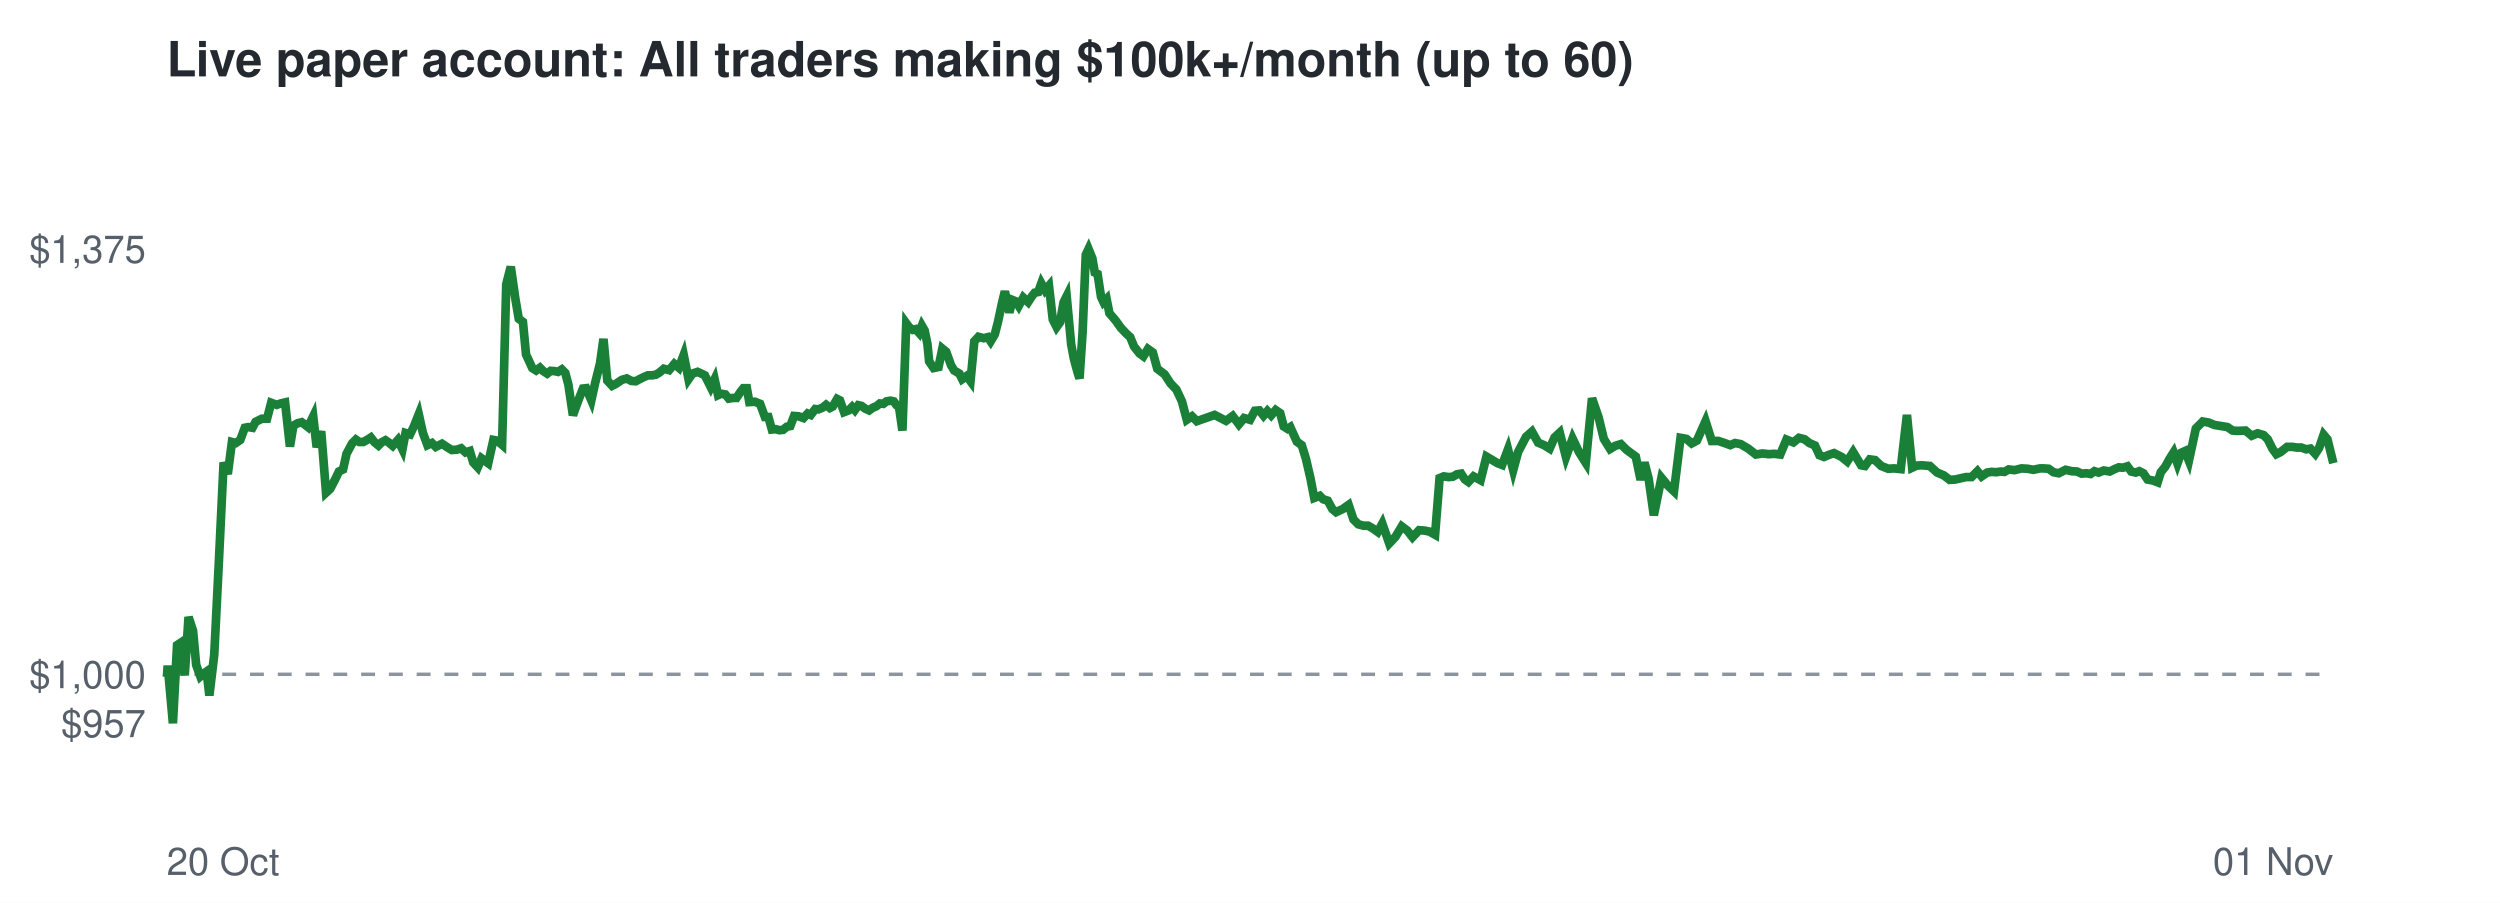
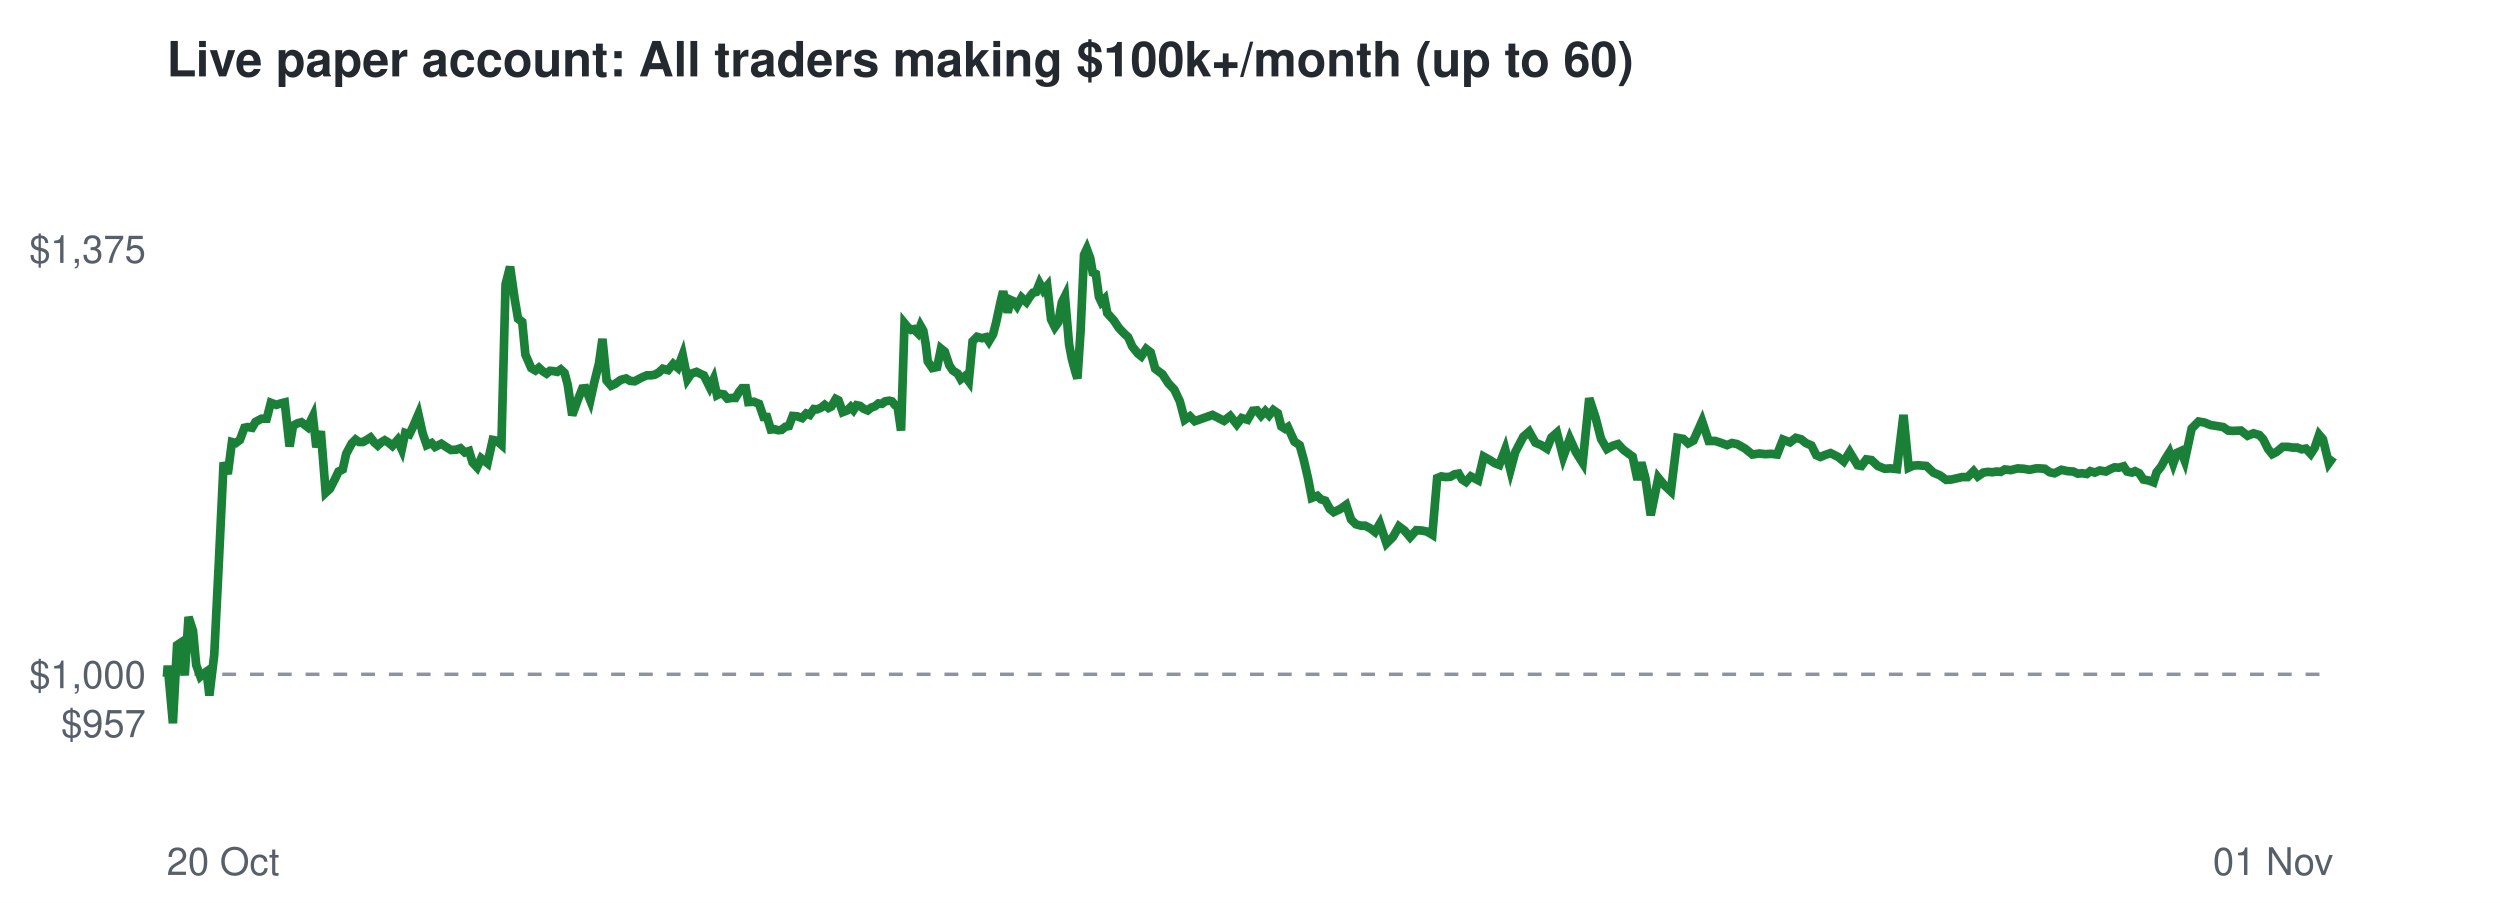
<svg xmlns="http://www.w3.org/2000/svg" viewBox="0 0 720 260" font-family="Helvetica,Arial,sans-serif">
  <rect width="720" height="260" fill="#ffffff" />
  <text x="48" y="22" font-size="14" font-weight="bold" fill="#24292f">Live paper account: All traders making $100k+/month (up to 60)</text>
  <line x1="48" x2="672" y1="194.2" y2="194.2" stroke="#8c959f" stroke-dasharray="4 4" />
  <text x="42" y="212.3" font-size="11" text-anchor="end" fill="#57606a">$957</text>
  <text x="42" y="198.2" font-size="11" text-anchor="end" fill="#57606a">$1,000</text>
  <text x="42" y="75.7" font-size="11" text-anchor="end" fill="#57606a">$1,375</text>
  <text x="48" y="252" font-size="11" fill="#57606a">20 Oct</text>
  <text x="672" y="252" font-size="11" text-anchor="end" fill="#57606a">01 Nov</text>
-   <polyline points="48.0,194.2 48.1,194.6 48.3,191.7 49.8,208.3 51.0,185.8 51.9,185.2 53.2,194.5 54.3,177.7 55.6,181.7 56.5,191.5 57.7,194.8 58.5,194.1 59.5,193.4 60.3,200.3 61.7,188.6 63.0,162.5 64.4,133.2 65.6,136.5 66.8,127.3 67.9,127.6 69.2,126.7 70.5,123.2 71.5,123.0 72.7,123.2 73.6,121.5 75.4,120.6 76.9,120.6 78.1,116.0 79.7,116.6 80.8,116.2 82.1,115.9 83.5,128.6 84.5,122.6 85.7,121.9 86.9,121.6 88.7,123.0 90.2,119.9 91.2,128.8 92.5,124.2 93.9,141.9 95.1,140.8 96.5,138.1 97.6,135.8 98.8,135.2 99.8,130.7 101.4,127.7 102.5,126.6 103.5,127.3 104.6,127.3 105.7,126.7 106.8,126.0 107.9,127.4 109.0,128.3 109.9,127.4 111.0,126.8 111.9,127.4 113.1,128.4 114.6,126.7 115.9,129.4 116.8,124.7 118.1,125.1 119.2,122.8 120.6,119.3 121.8,124.7 123.1,128.2 124.4,127.6 125.5,128.7 127.3,127.8 128.8,128.8 130.1,129.6 131.6,129.5 132.8,129.1 134.1,130.3 135.3,129.9 136.3,133.2 137.6,134.6 138.7,132.0 140.6,133.4 142.1,126.7 143.2,126.9 144.6,128.1 145.8,81.9 147.1,76.8 148.4,85.9 149.4,91.8 150.6,92.7 151.5,102.1 153.3,106.0 154.4,106.7 155.5,105.9 156.5,106.9 157.6,107.6 158.6,106.8 159.8,106.9 160.7,107.1 161.8,106.4 162.8,107.4 163.7,110.8 165.0,119.6 166.6,115.2 167.9,111.9 168.8,111.8 170.3,115.3 171.4,110.3 172.8,104.7 173.8,97.6 174.9,109.6 176.3,111.1 177.3,110.6 179.1,109.4 180.5,109.0 181.8,109.7 183.1,109.8 184.2,109.2 185.4,108.6 186.6,108.1 187.8,108.1 188.9,107.9 189.9,107.3 191.2,106.2 192.7,106.6 194.2,104.8 195.5,105.9 196.9,102.2 198.3,109.2 199.4,107.6 200.9,107.1 202.2,107.7 203.0,108.1 204.7,111.5 205.8,109.2 206.8,113.8 207.7,113.4 208.9,113.6 209.9,114.8 211.2,114.6 212.1,114.6 213.3,112.8 214.1,111.8 215.1,111.8 215.8,115.8 217.4,115.7 218.9,116.3 220.3,120.1 221.3,120.1 222.3,123.7 223.4,123.6 224.5,123.9 225.5,123.8 226.6,122.9 227.6,122.7 228.7,119.8 230.0,119.9 231.4,120.4 232.6,119.1 233.5,119.5 234.8,117.8 235.7,117.9 236.9,117.4 237.9,116.6 239.0,117.5 239.8,117.1 241.1,114.9 241.9,115.3 243.1,118.7 244.4,118.2 245.4,117.2 246.2,118.1 247.2,116.7 248.1,116.9 249.2,117.7 250.3,118.2 251.4,117.4 252.4,117.0 253.4,116.2 254.4,116.3 255.3,115.6 256.5,115.4 257.4,115.6 258.2,116.7 258.9,117.1 259.9,124.0 261.0,93.1 261.8,94.2 262.9,95.0 263.7,94.8 264.7,95.9 265.5,93.8 266.3,95.2 267.1,99.1 267.6,104.1 268.9,106.0 270.3,105.7 271.4,100.4 272.5,101.3 273.9,105.2 274.8,106.7 276.3,107.6 277.1,109.2 278.4,108.3 279.5,109.8 280.6,98.3 281.8,97.0 283.3,97.4 284.5,97.1 285.3,98.3 286.5,96.3 287.4,92.8 288.6,87.2 289.4,83.9 290.7,90.0 291.6,86.4 292.6,86.8 293.4,88.1 294.7,85.7 296.1,87.0 297.2,85.3 298.0,84.3 299.0,84.1 299.9,81.6 301.0,83.6 302.1,82.3 303.2,92.0 304.3,94.2 305.3,92.8 306.3,87.1 307.2,85.3 308.5,99.2 309.3,103.4 310.3,107.1 310.9,109.0 311.8,95.5 312.7,73.4 313.5,71.7 314.6,74.4 315.3,78.5 316.1,78.9 317.1,85.5 317.8,87.0 318.7,86.1 319.5,90.2 321.3,92.3 322.8,94.4 324.2,95.9 325.5,97.1 326.6,99.8 328.2,101.8 329.3,102.6 330.6,100.5 332.0,101.5 333.3,106.2 335.4,107.8 337.1,110.4 338.8,112.2 340.4,115.6 341.8,120.9 343.3,119.9 344.7,121.3 349.8,119.5 353.1,121.2 355.0,119.8 356.8,122.2 358.3,120.4 360.0,120.9 361.4,118.3 362.7,118.2 363.9,119.7 365.0,118.4 366.1,119.6 367.4,118.1 368.7,119.0 369.7,122.8 370.8,123.5 371.6,123.0 373.5,127.2 374.9,128.2 376.1,132.1 377.4,137.7 378.5,143.4 380.1,142.8 381.1,143.8 382.4,144.2 383.7,146.6 384.8,147.5 386.7,146.6 388.4,145.4 389.8,149.6 391.2,151.0 392.7,151.4 394.0,151.4 395.4,152.2 396.8,153.2 398.1,150.8 400.1,156.5 401.9,154.6 403.7,151.6 405.3,152.8 406.8,154.7 408.7,152.7 410.2,152.8 411.7,153.1 413.3,154.0 414.6,137.7 415.8,137.2 417.2,137.4 418.4,137.3 419.6,136.6 420.8,136.4 421.9,138.1 422.9,138.8 424.4,137.2 426.4,138.3 428.1,131.5 429.8,132.5 431.3,133.4 432.6,133.9 434.3,129.4 435.8,135.4 437.2,130.2 439.5,125.8 441.2,124.3 443.0,127.5 444.7,128.2 446.3,129.2 447.7,126.0 449.2,124.6 451.0,131.6 452.9,126.3 454.8,130.3 456.7,133.3 458.5,114.7 460.4,120.2 461.9,126.4 463.7,129.3 465.2,128.4 466.8,127.9 468.4,129.5 469.6,130.4 471.1,131.5 472.5,138.2 473.6,133.2 474.8,137.8 476.3,148.4 478.5,137.6 480.3,139.8 482.1,141.5 484.0,126.1 485.7,126.4 487.2,127.7 488.7,126.9 491.2,121.3 493.0,127.0 494.9,127.0 496.7,127.6 498.3,128.2 499.7,127.6 501.3,127.9 503.5,129.2 505.7,130.9 507.6,130.6 509.4,130.8 511.0,130.7 512.7,130.9 514.5,126.6 516.5,127.4 518.1,126.1 519.7,126.5 521.1,127.6 522.7,128.3 524.0,131.1 525.3,131.6 526.7,131.0 528.2,130.5 530.4,131.6 532.0,132.9 533.7,130.2 536.0,134.0 537.1,134.2 538.5,132.3 540.0,132.5 541.8,134.2 543.8,135.0 545.5,134.9 547.4,135.1 549.2,119.5 550.7,134.7 552.0,134.1 553.4,134.0 555.8,134.2 557.9,136.1 559.8,136.9 561.5,138.2 563.1,138.1 566.2,137.4 567.8,137.4 569.5,135.7 570.7,137.2 572.3,136.1 573.6,135.9 574.9,136.0 576.2,135.8 577.3,135.9 578.5,135.2 580.2,135.4 582.2,134.9 583.9,135.0 585.6,135.3 587.5,134.9 588.5,134.9 590.0,135.0 591.4,136.0 592.9,136.3 594.9,135.3 596.6,135.7 598.2,135.8 599.5,136.4 600.9,136.3 602.1,136.5 603.2,135.7 604.4,136.1 605.9,135.5 607.6,135.8 609.0,135.1 610.2,134.6 611.4,134.7 612.7,134.3 613.8,135.8 615.1,136.1 616.1,135.7 617.3,136.3 618.5,138.1 620.1,138.4 621.4,138.9 622.3,136.0 623.6,134.4 624.8,132.2 626.0,130.3 627.1,133.5 628.2,130.4 629.3,129.9 630.4,132.7 632.4,123.4 634.4,121.4 636.1,121.7 637.8,122.4 639.7,122.7 641.5,123.0 643.0,124.0 644.4,124.1 646.7,124.0 648.5,125.5 650.2,124.8 651.9,125.3 653.1,126.5 654.5,129.3 655.6,130.8 656.8,130.2 658.7,128.7 660.2,128.7 661.5,128.9 662.8,128.9 664.2,129.4 665.4,129.2 666.8,130.7 667.9,129.0 669.2,125.2 670.3,126.5 672.0,133.4" fill="none" stroke="#1a7f37" stroke-width="2.5" />
+   <polyline points="48.0,194.2 48.1,194.6 48.3,191.7 49.8,208.3 51.0,185.8 51.9,185.2 53.2,194.5 54.3,177.7 55.6,181.7 56.5,191.5 57.7,194.8 58.5,194.1 59.5,193.4 60.3,200.3 61.7,188.6 63.0,162.5 64.4,133.2 65.6,136.5 66.8,127.3 67.9,127.6 69.1,126.7 70.4,123.2 71.4,123.0 72.6,123.2 73.6,121.5 75.3,120.6 76.8,120.6 78.0,116.0 79.6,116.6 80.8,116.2 82.0,115.9 83.4,128.6 84.4,122.6 85.7,121.9 86.8,121.6 88.6,123.0 90.1,119.9 91.1,128.8 92.4,124.2 93.8,141.9 95.0,140.8 96.4,138.1 97.5,135.8 98.7,135.2 99.7,130.7 101.3,127.7 102.4,126.6 103.4,127.3 104.5,127.3 105.6,126.7 106.7,126.0 107.8,127.4 108.8,128.3 109.8,127.4 110.8,126.8 111.8,127.4 113.0,128.4 114.5,126.7 115.7,129.4 116.7,124.7 117.9,125.1 119.0,122.8 120.5,119.3 121.7,124.7 122.9,128.2 124.3,127.6 125.3,128.7 127.1,127.8 128.6,128.8 129.9,129.6 131.4,129.5 132.6,129.1 133.9,130.3 135.1,129.9 136.1,133.2 137.4,134.6 138.6,132.0 140.4,133.4 141.9,126.7 143.0,126.9 144.4,128.1 145.6,81.9 146.9,76.8 148.2,85.9 149.2,91.8 150.4,92.7 151.3,102.1 153.0,106.0 154.2,106.7 155.2,105.9 156.3,106.9 157.4,107.6 158.4,106.8 159.5,106.9 160.5,107.1 161.5,106.4 162.6,107.4 163.5,110.8 164.8,119.6 166.4,115.2 167.7,111.9 168.6,111.8 170.0,115.3 171.1,110.3 172.5,104.7 173.5,97.6 174.7,109.6 176.0,111.1 177.1,110.6 178.8,109.4 180.3,109.0 181.5,109.7 182.8,109.8 183.9,109.2 185.1,108.6 186.3,108.1 187.5,108.1 188.6,107.9 189.7,107.3 190.9,106.2 192.4,106.6 193.9,104.8 195.2,105.9 196.6,102.2 198.0,109.2 199.1,107.6 200.6,107.1 201.8,107.7 202.7,108.1 204.4,111.5 205.5,109.2 206.5,113.8 207.3,113.4 208.5,113.6 209.5,114.8 210.8,114.6 211.8,114.6 212.9,112.8 213.7,111.8 214.8,111.8 215.5,115.8 217.1,115.7 218.6,116.3 219.9,120.1 220.9,120.1 222.0,123.7 223.0,123.6 224.1,123.9 225.1,123.8 226.2,122.9 227.2,122.7 228.3,119.8 229.6,119.9 231.0,120.4 232.2,119.1 233.2,119.5 234.4,117.8 235.3,117.9 236.5,117.4 237.5,116.6 238.6,117.5 239.4,117.1 240.7,114.9 241.5,115.3 242.7,118.7 244.0,118.2 245.0,117.2 245.8,118.1 246.7,116.7 247.7,116.9 248.7,117.7 249.9,118.2 250.9,117.4 252.0,117.0 253.0,116.2 254.0,116.3 254.9,115.6 256.1,115.4 256.9,115.6 257.8,116.7 258.5,117.1 259.5,124.0 260.5,93.1 261.4,94.2 262.4,95.0 263.2,94.8 264.3,95.9 265.1,93.8 265.9,95.2 266.6,99.1 267.2,104.1 268.5,106.0 269.9,105.7 271.0,100.4 272.1,101.3 273.4,105.2 274.4,106.7 275.8,107.6 276.7,109.2 277.9,108.3 279.0,109.8 280.1,98.3 281.4,97.0 282.8,97.4 284.0,97.1 284.8,98.3 286.0,96.3 286.9,92.8 288.1,87.2 288.9,83.9 290.2,90.0 291.1,86.4 292.0,86.8 292.9,88.1 294.2,85.7 295.6,87.0 296.7,85.3 297.5,84.3 298.4,84.1 299.4,81.6 300.5,83.6 301.6,82.3 302.7,92.0 303.8,94.2 304.8,92.8 305.8,87.1 306.7,85.3 307.9,99.2 308.7,103.4 309.7,107.1 310.3,109.0 311.2,95.5 312.2,73.4 313.0,71.7 314.0,74.4 314.7,78.5 315.6,78.9 316.5,85.5 317.2,87.0 318.1,86.1 318.9,90.2 320.8,92.3 322.2,94.4 323.6,95.9 324.9,97.1 326.1,99.8 327.7,101.8 328.7,102.6 330.1,100.5 331.4,101.5 332.7,106.2 334.8,107.8 336.5,110.4 338.2,112.2 339.8,115.6 341.2,120.9 342.7,119.9 344.1,121.3 349.2,119.5 352.5,121.2 354.3,119.8 356.2,122.2 357.6,120.4 359.3,120.9 360.8,118.3 362.0,118.2 363.2,119.7 364.4,118.4 365.5,119.6 366.7,118.1 368.0,119.0 369.0,122.8 370.1,123.5 370.9,123.0 372.8,127.2 374.3,128.2 375.4,132.1 376.7,137.7 377.8,143.4 379.4,142.8 380.4,143.8 381.7,144.2 383.0,146.6 384.1,147.5 386.0,146.6 387.7,145.4 389.1,149.6 390.5,151.0 392.0,151.4 393.2,151.4 394.7,152.2 396.0,153.2 397.4,150.8 399.3,156.5 401.2,154.6 402.9,151.6 404.5,152.8 406.1,154.7 407.9,152.7 409.5,152.8 411.0,153.1 412.5,154.0 413.9,137.7 415.1,137.2 416.4,137.4 417.7,137.3 418.9,136.6 420.1,136.4 421.1,138.1 422.2,138.8 423.6,137.2 425.7,138.3 427.3,131.5 429.1,132.5 430.5,133.4 431.8,133.9 433.5,129.4 435.0,135.4 436.4,130.2 438.7,125.8 440.4,124.3 442.2,127.5 443.9,128.2 445.5,129.2 446.8,126.0 448.4,124.6 450.2,131.6 452.1,126.3 453.9,130.3 455.8,133.3 457.7,114.7 459.5,120.2 461.1,126.4 462.8,129.3 464.4,128.4 466.0,127.9 467.5,129.5 468.7,130.4 470.2,131.5 471.6,138.2 472.7,133.2 473.9,137.8 475.4,148.4 477.6,137.6 479.4,139.8 481.2,141.5 483.1,126.1 484.8,126.4 486.2,127.7 487.7,126.9 490.2,121.3 492.1,127.0 494.0,127.0 495.8,127.6 497.4,128.2 498.8,127.6 500.3,127.9 502.6,129.2 504.7,130.9 506.7,130.6 508.4,130.8 510.1,130.7 511.8,130.9 513.5,126.6 515.5,127.4 517.2,126.1 518.7,126.5 520.1,127.6 521.7,128.3 523.1,131.1 524.3,131.6 525.7,131.0 527.2,130.5 529.4,131.6 531.0,132.9 532.7,130.2 535.0,134.0 536.1,134.2 537.5,132.3 539.0,132.5 540.8,134.2 542.8,135.0 544.5,134.9 546.3,135.1 548.2,119.5 549.7,134.7 551.0,134.1 552.4,134.0 554.8,134.2 556.8,136.1 558.7,136.9 560.5,138.2 562.0,138.1 565.1,137.4 566.7,137.4 568.4,135.7 569.6,137.2 571.2,136.1 572.5,135.9 573.8,136.0 575.1,135.8 576.2,135.9 577.4,135.2 579.1,135.4 581.1,134.9 582.8,135.0 584.5,135.3 586.4,134.9 587.4,134.9 588.9,135.0 590.3,136.0 591.7,136.3 593.7,135.3 595.5,135.7 597.1,135.8 598.4,136.4 599.7,136.3 601.0,136.5 602.0,135.7 603.3,136.1 604.7,135.5 606.5,135.8 607.8,135.1 609.0,134.6 610.2,134.7 611.6,134.3 612.6,135.8 614.0,136.1 614.9,135.7 616.1,136.3 617.3,138.1 618.9,138.4 620.2,138.9 621.1,136.0 622.4,134.4 623.6,132.2 624.8,130.3 625.9,133.5 627.0,130.4 628.1,129.9 629.2,132.7 631.2,123.4 633.2,121.4 634.9,121.7 636.6,122.4 638.5,122.7 640.3,123.0 641.7,124.0 643.1,124.1 645.4,124.0 647.3,125.5 649.0,124.8 650.7,125.3 651.8,126.5 653.2,129.3 654.4,130.8 655.6,130.2 657.4,128.7 659.0,128.7 660.2,128.9 661.6,128.9 662.9,129.4 664.1,129.2 665.5,130.7 666.6,129.0 667.9,125.2 669.0,126.5 670.7,133.4 672.0,131.6" fill="none" stroke="#1a7f37" stroke-width="2.5" />
</svg>
